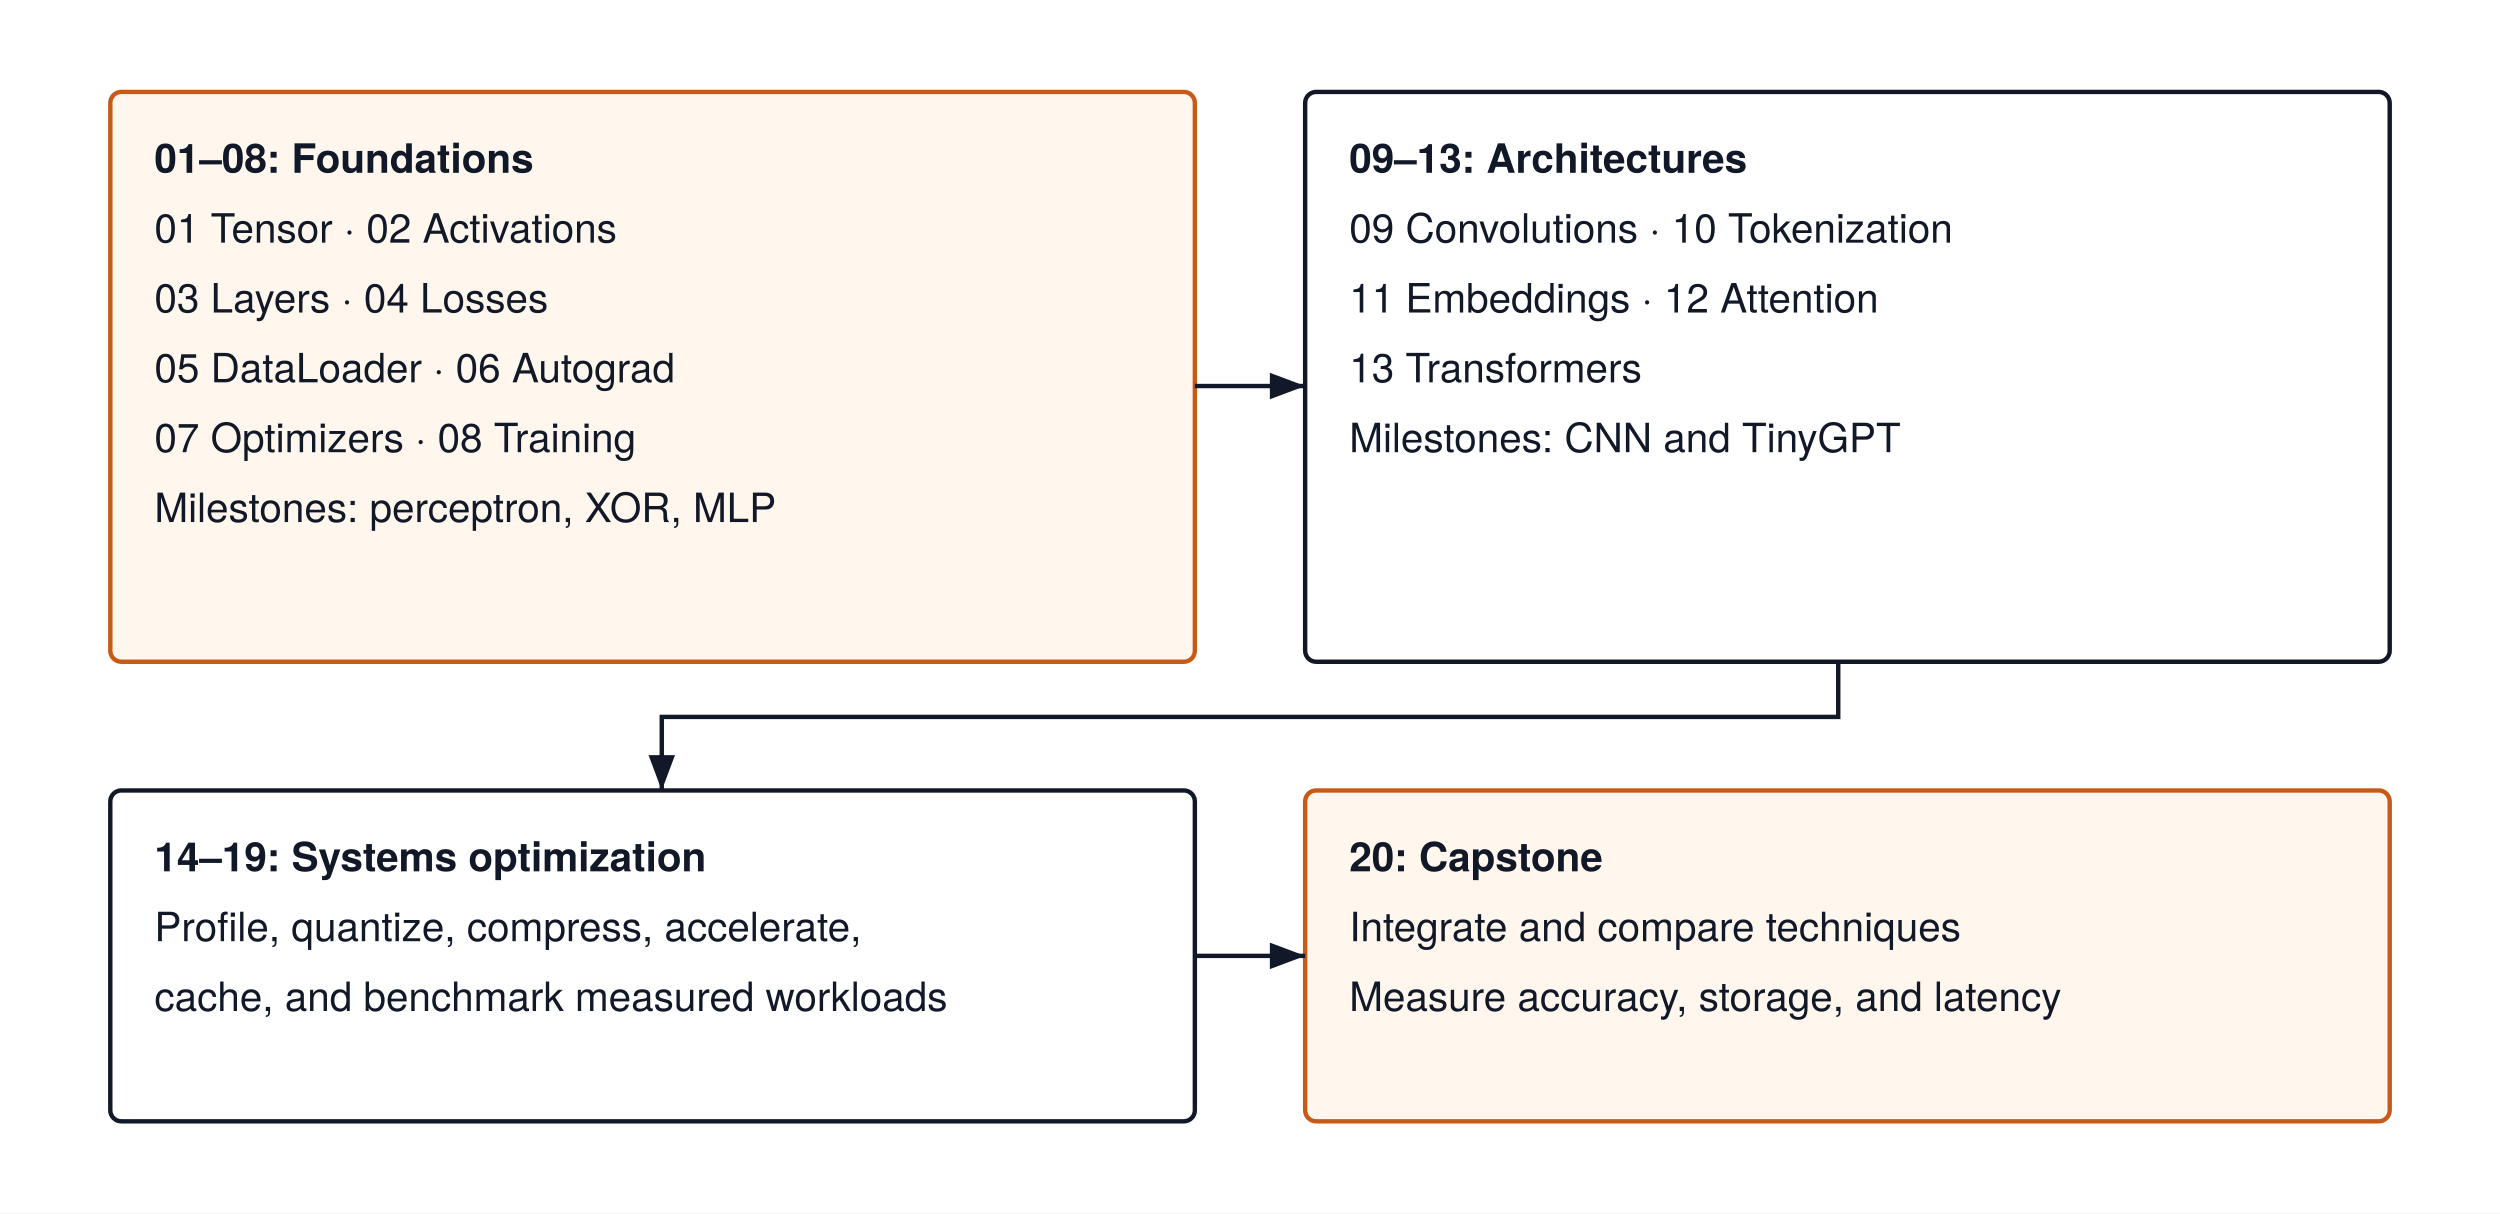
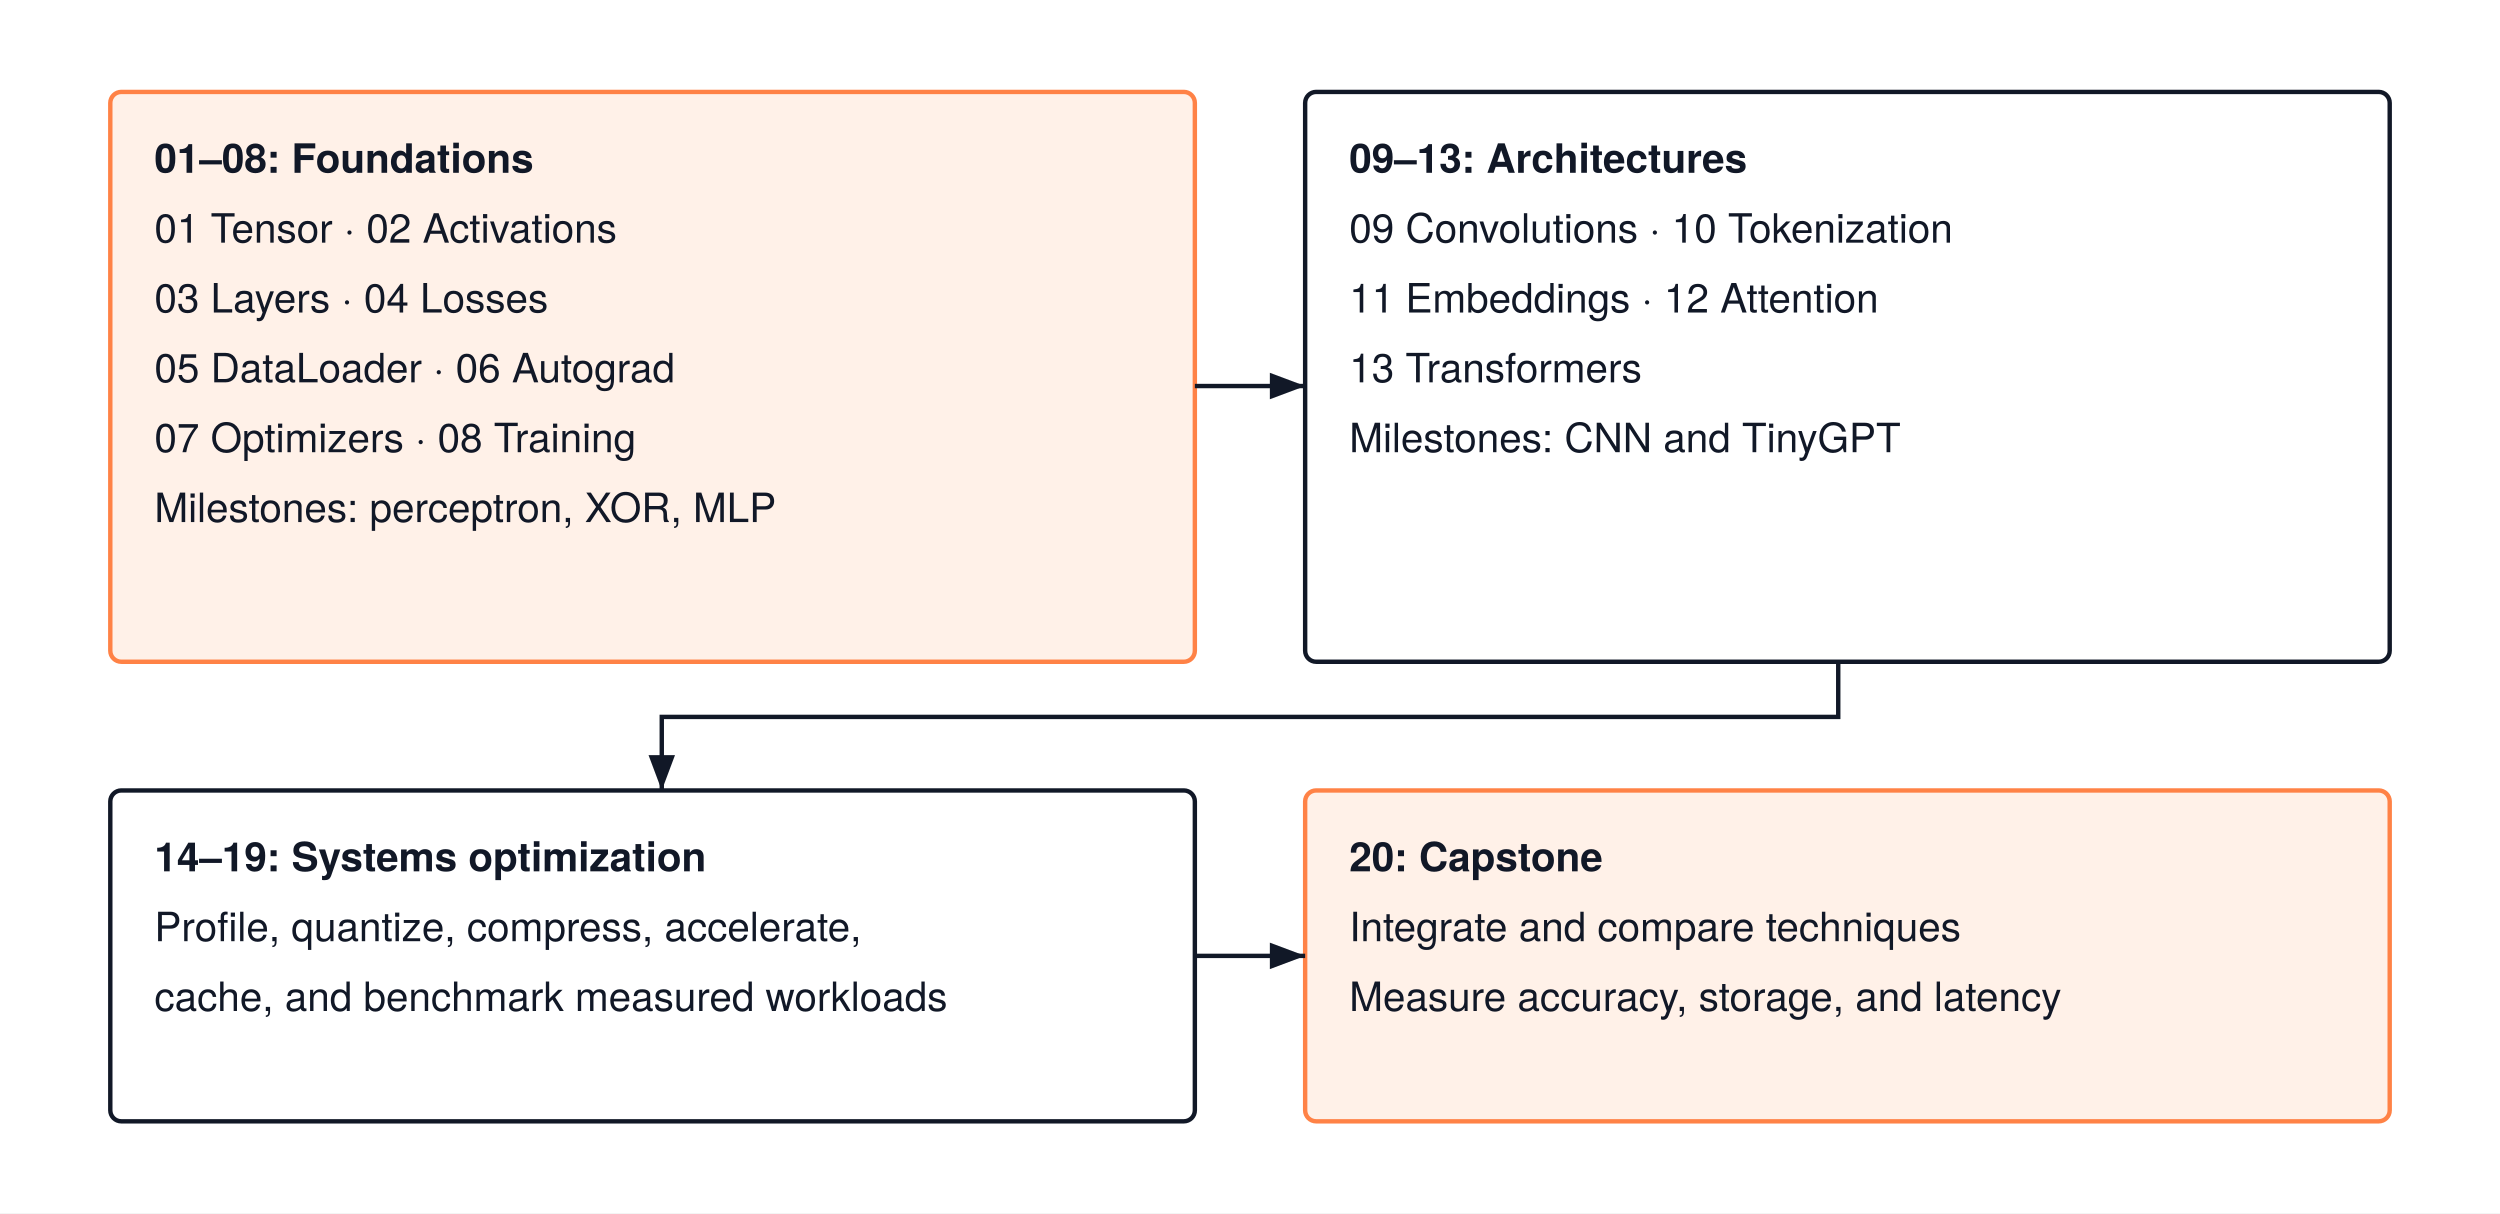
<svg xmlns="http://www.w3.org/2000/svg" width="680" height="330" viewBox="0 0 680 330" font-family="'TeX Gyre Heros', -apple-system, BlinkMacSystemFont, 'Segoe UI', 'Helvetica Neue', Arial, sans-serif">
  <rect width="680" height="330" fill="#FFFFFF" />
  <defs>
    <marker id="arrow" markerWidth="8" markerHeight="6" refX="8" refY="3" orient="auto">
      <path d="M0 0 L8 3 L0 6 Z" fill="#111827" />
    </marker>
  </defs>
-   <rect x="30" y="25" width="295" height="155" rx="3" fill="#FFF7ED" stroke="#C85A17" stroke-width="1.2" />
+   <rect x="30" y="25" width="295" height="155" rx="3" fill="#fff1e8" stroke="#ff8246" stroke-width="1.2" />
  <text x="42" y="47" text-anchor="start" font-size="11" font-weight="700" fill="#111827">01–08: Foundations</text>
  <text x="42" y="66" text-anchor="start" font-size="11" font-weight="400" fill="#111827">01 Tensor · 02 Activations</text>
  <text x="42" y="85" text-anchor="start" font-size="11" font-weight="400" fill="#111827">03 Layers · 04 Losses</text>
  <text x="42" y="104" text-anchor="start" font-size="11" font-weight="400" fill="#111827">05 DataLoader · 06 Autograd</text>
  <text x="42" y="123" text-anchor="start" font-size="11" font-weight="400" fill="#111827">07 Optimizers · 08 Training</text>
  <text x="42" y="142" text-anchor="start" font-size="11" font-weight="400" fill="#111827">Milestones: perceptron, XOR, MLP</text>
  <rect x="355" y="25" width="295" height="155" rx="3" fill="#FFFFFF" stroke="#111827" stroke-width="1.2" />
  <text x="367" y="47" text-anchor="start" font-size="11" font-weight="700" fill="#111827">09–13: Architectures</text>
  <text x="367" y="66" text-anchor="start" font-size="11" font-weight="400" fill="#111827">09 Convolutions · 10 Tokenization</text>
  <text x="367" y="85" text-anchor="start" font-size="11" font-weight="400" fill="#111827">11 Embeddings · 12 Attention</text>
  <text x="367" y="104" text-anchor="start" font-size="11" font-weight="400" fill="#111827">13 Transformers</text>
  <text x="367" y="123" text-anchor="start" font-size="11" font-weight="400" fill="#111827">Milestones: CNN and TinyGPT</text>
  <rect x="30" y="215" width="295" height="90" rx="3" fill="#FFFFFF" stroke="#111827" stroke-width="1.2" />
  <text x="42" y="237" text-anchor="start" font-size="11" font-weight="700" fill="#111827">14–19: Systems optimization</text>
  <text x="42" y="256" text-anchor="start" font-size="11" font-weight="400" fill="#111827">Profile, quantize, compress, accelerate,</text>
  <text x="42" y="275" text-anchor="start" font-size="11" font-weight="400" fill="#111827">cache, and benchmark measured workloads</text>
-   <rect x="355" y="215" width="295" height="90" rx="3" fill="#FFF7ED" stroke="#C85A17" stroke-width="1.2" />
+   <rect x="355" y="215" width="295" height="90" rx="3" fill="#fff1e8" stroke="#ff8246" stroke-width="1.2" />
  <text x="367" y="237" text-anchor="start" font-size="11" font-weight="700" fill="#111827">20: Capstone</text>
  <text x="367" y="256" text-anchor="start" font-size="11" font-weight="400" fill="#111827">Integrate and compare techniques</text>
  <text x="367" y="275" text-anchor="start" font-size="11" font-weight="400" fill="#111827">Measure accuracy, storage, and latency</text>
  <path d="M325 105 H355" fill="none" stroke="#111827" stroke-width="1.2" marker-end="url(#arrow)" />
  <path d="M500 180 V195 H180 V215" fill="none" stroke="#111827" stroke-width="1.2" marker-end="url(#arrow)" />
  <path d="M325 260 H355" fill="none" stroke="#111827" stroke-width="1.2" marker-end="url(#arrow)" />
</svg>
